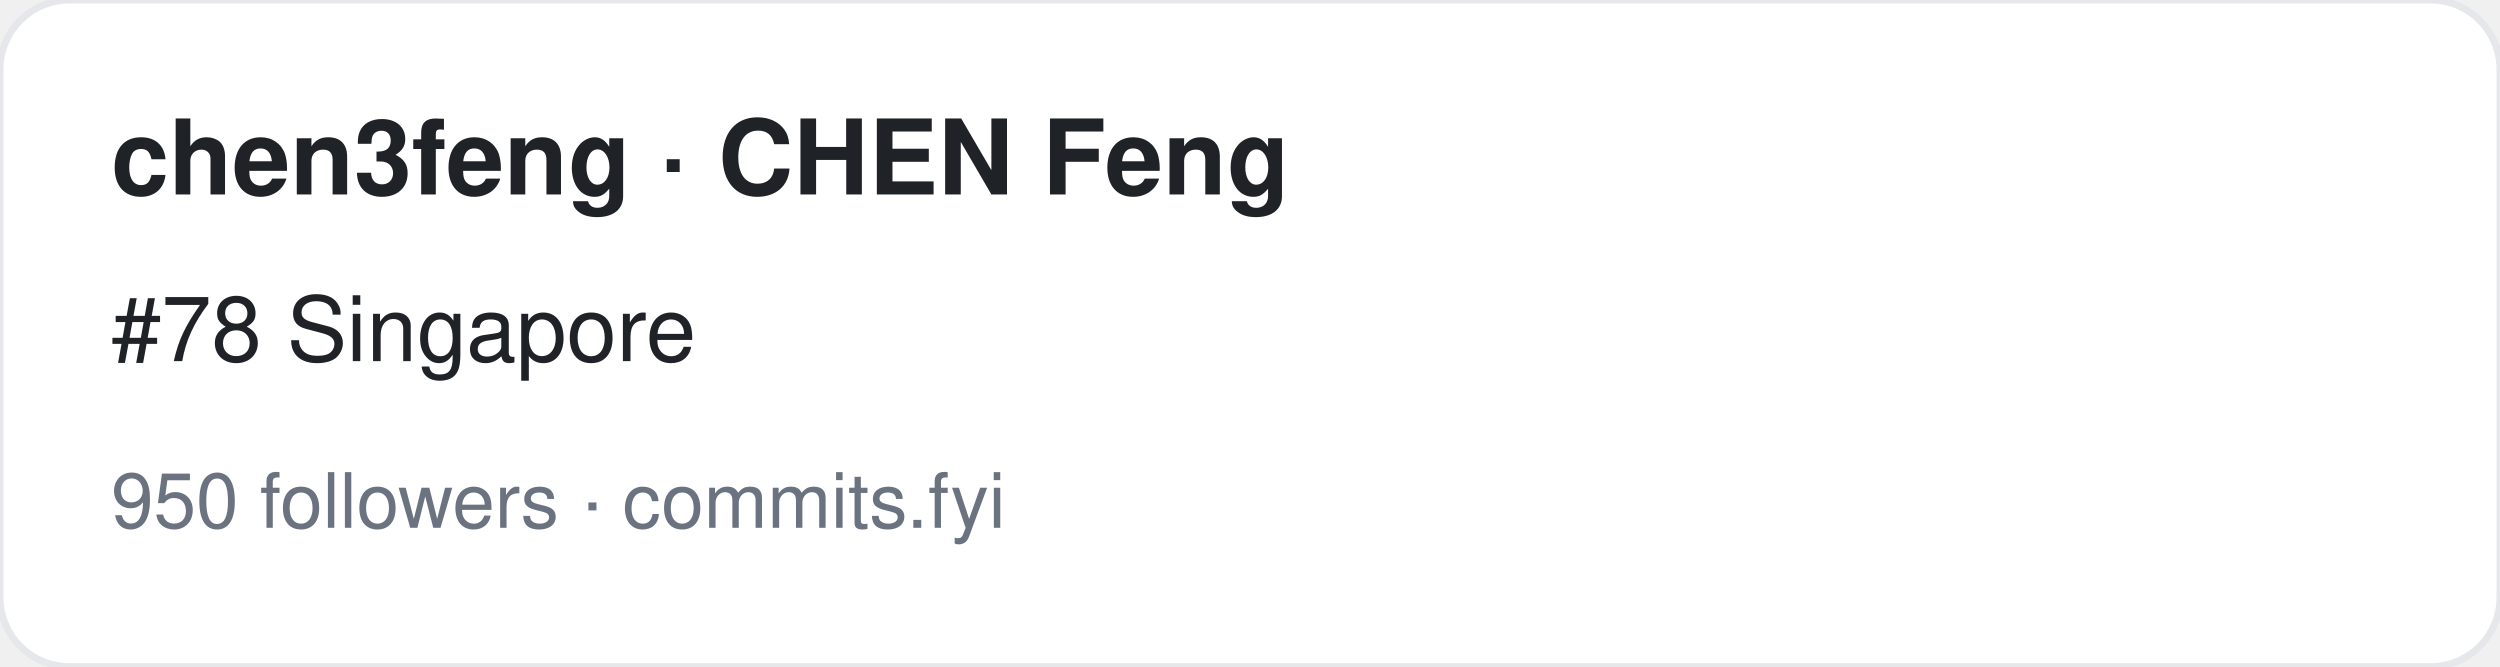
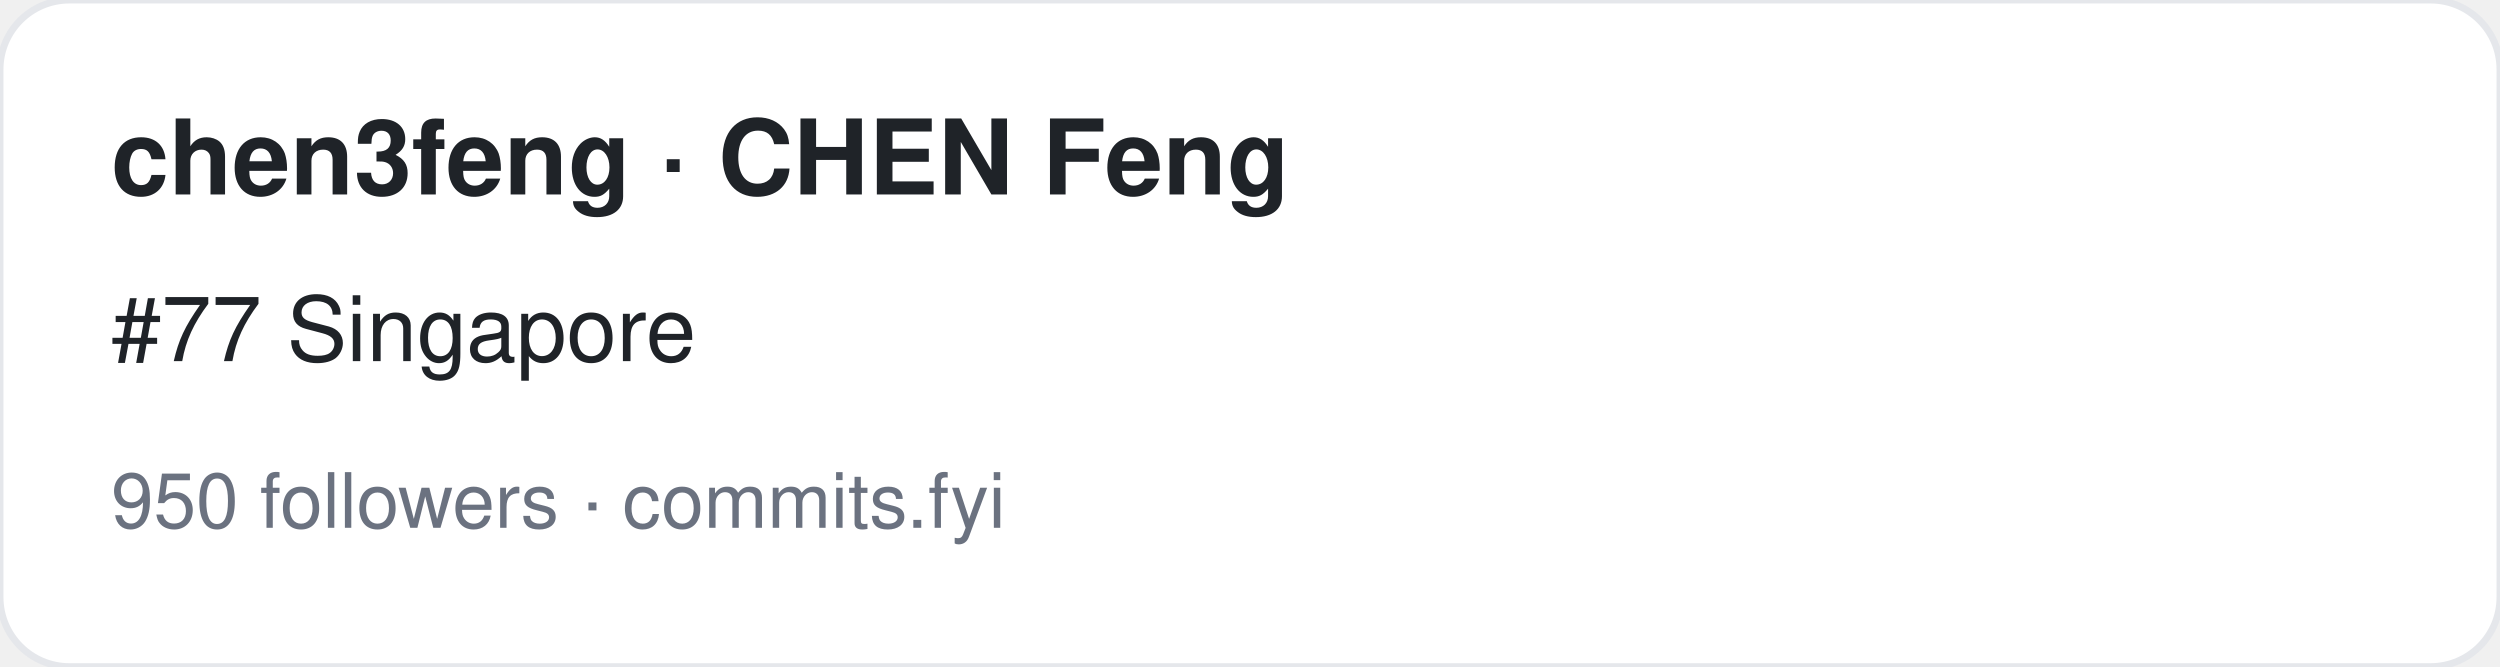
<svg xmlns="http://www.w3.org/2000/svg" width="360" height="96" viewBox="0 0 360 96" font-family="-apple-system,BlinkMacSystemFont,Segoe UI,Helvetica,Arial,sans-serif">
  <rect width="360" height="96" rx="10" fill="#ffffff" stroke="#e5e7eb" />
  <text x="16" y="28" font-size="15" font-weight="700" fill="#1f2328">chen3feng · CHEN Feng</text>
-   <text x="16" y="52" font-size="13" fill="#1f2328">#78 Singapore</text>
+   <text x="16" y="52" font-size="13" fill="#1f2328">#77 Singapore</text>
  <text x="16" y="76" font-size="11" fill="#6b7280">950 followers · commits.fyi</text>
</svg>
